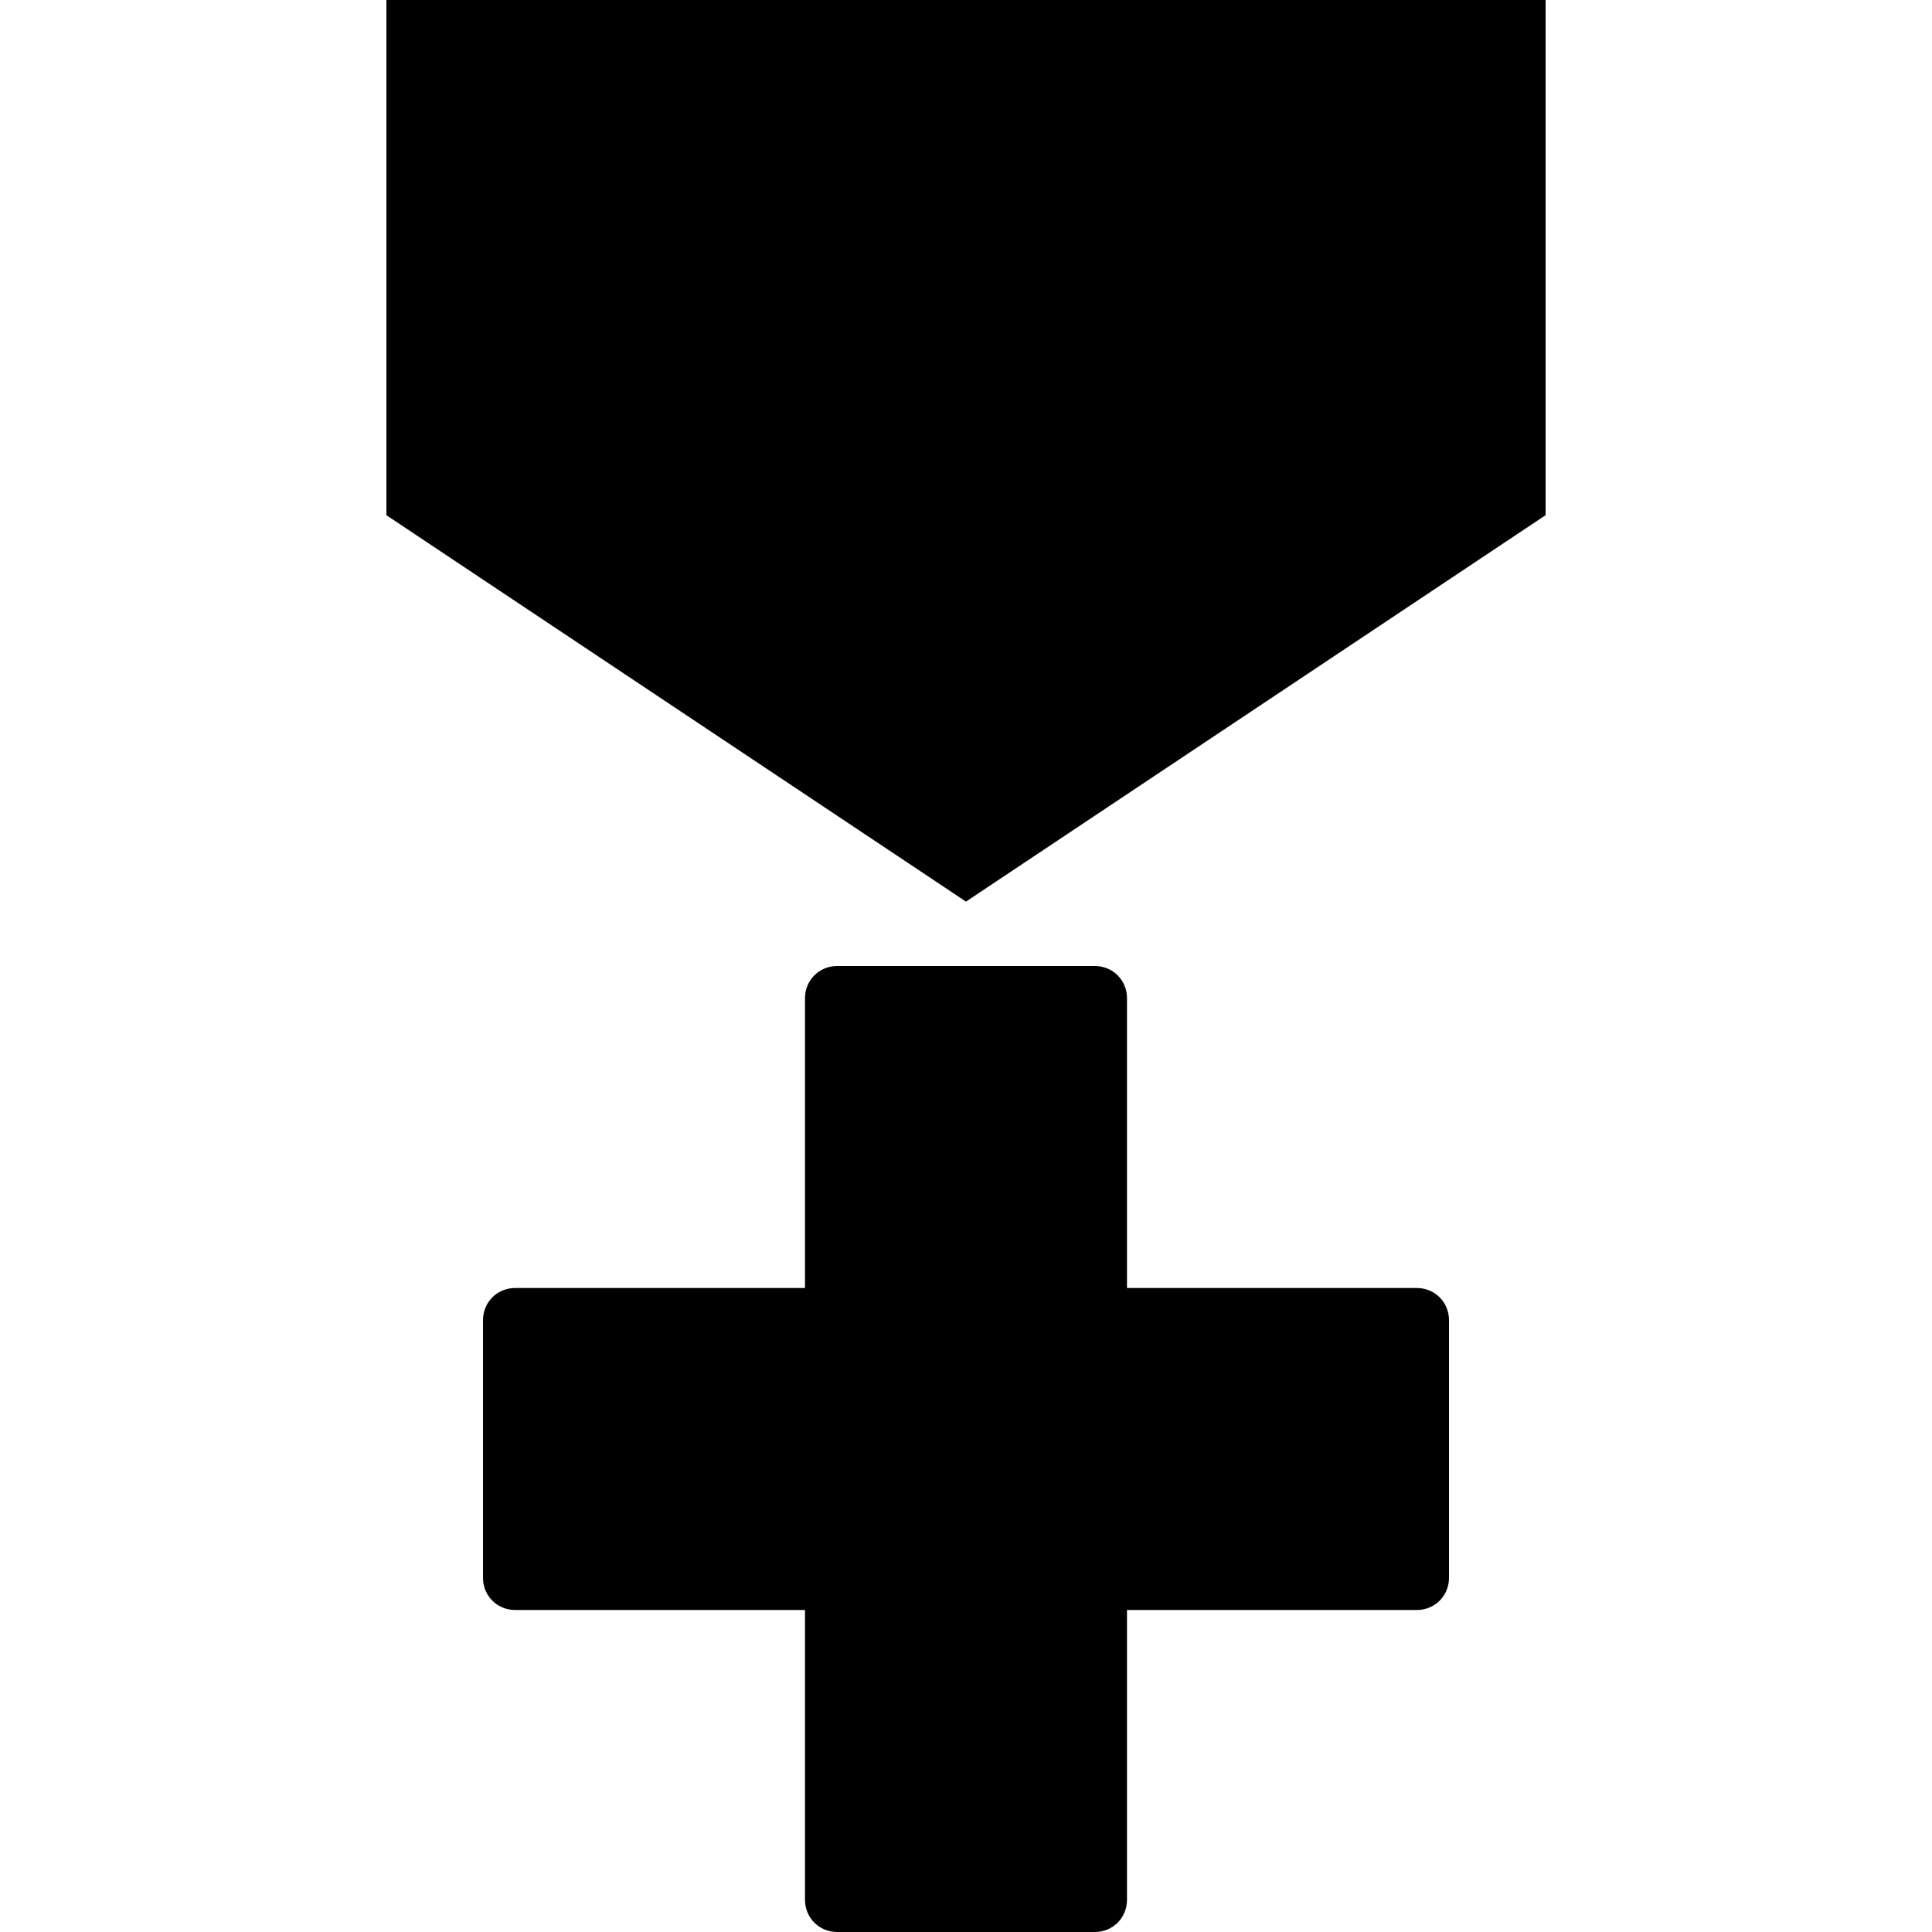
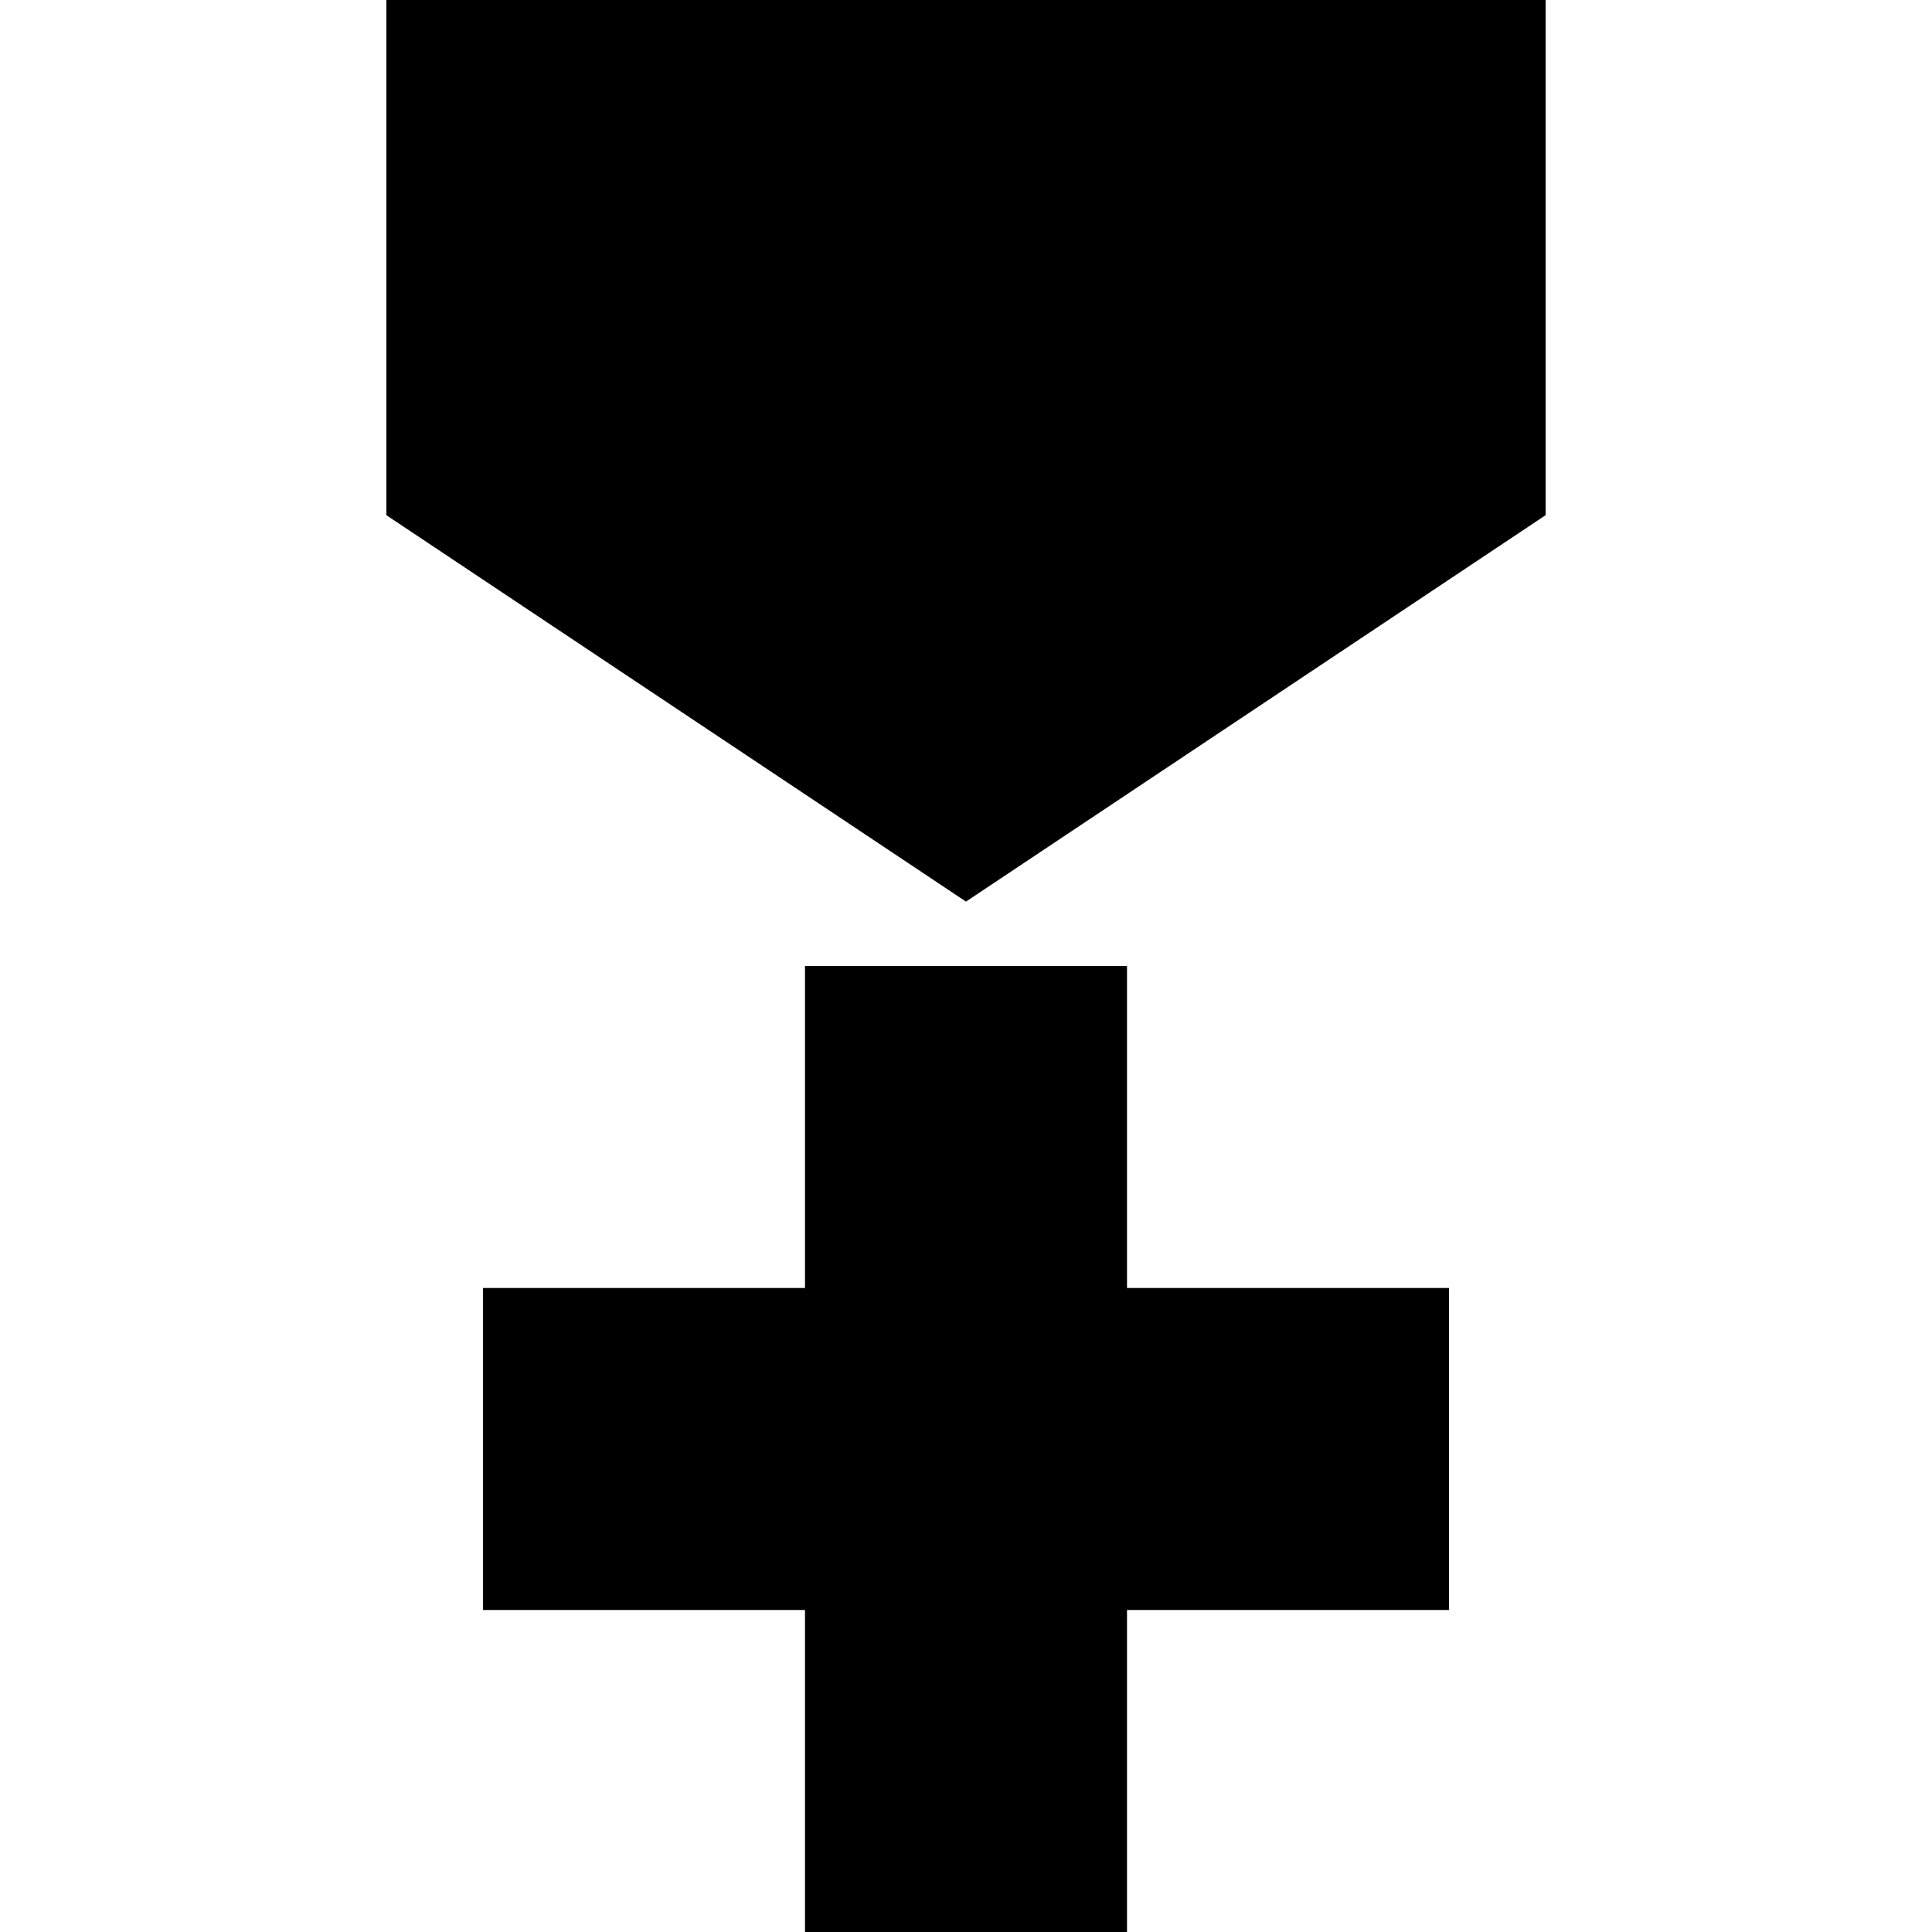
<svg xmlns="http://www.w3.org/2000/svg" viewBox="0 0 15 15">
-   <path d="M3 4C3 4 7.5 7 7.5 7C7.5 7 12 4 12 4C12 4 12 0 12 0C12 0 3 0 3 0L3 4ZM8.5 7.5C8.64 7.5 8.75 7.61 8.75 7.75L8.75 10L11 10C11.14 10 11.25 10.11 11.25 10.25L11.25 12.25C11.25 12.39 11.14 12.5 11 12.5L8.75 12.5L8.75 14.75C8.75 14.89 8.64 15 8.5 15L6.5 15C6.36 15 6.25 14.89 6.25 14.75L6.25 12.5L4 12.5C3.86 12.5 3.75 12.39 3.75 12.25L3.75 10.25C3.75 10.11 3.86 10 4 10L6.25 10L6.25 7.75C6.25 7.61 6.36 7.5 6.5 7.5L8.5 7.5Z" />
+   <path d="M3 4C3 4 7.5 7 7.5 7C7.5 7 12 4 12 4C12 4 12 0 12 0C12 0 3 0 3 0L3 4ZM8.75 7.5L8.75 10L11.25 10L11.25 12.5L8.75 12.5L8.75 15L6.25 15L6.25 12.5L3.75 12.5L3.75 10L6.25 10L6.25 7.5z" />
</svg>
